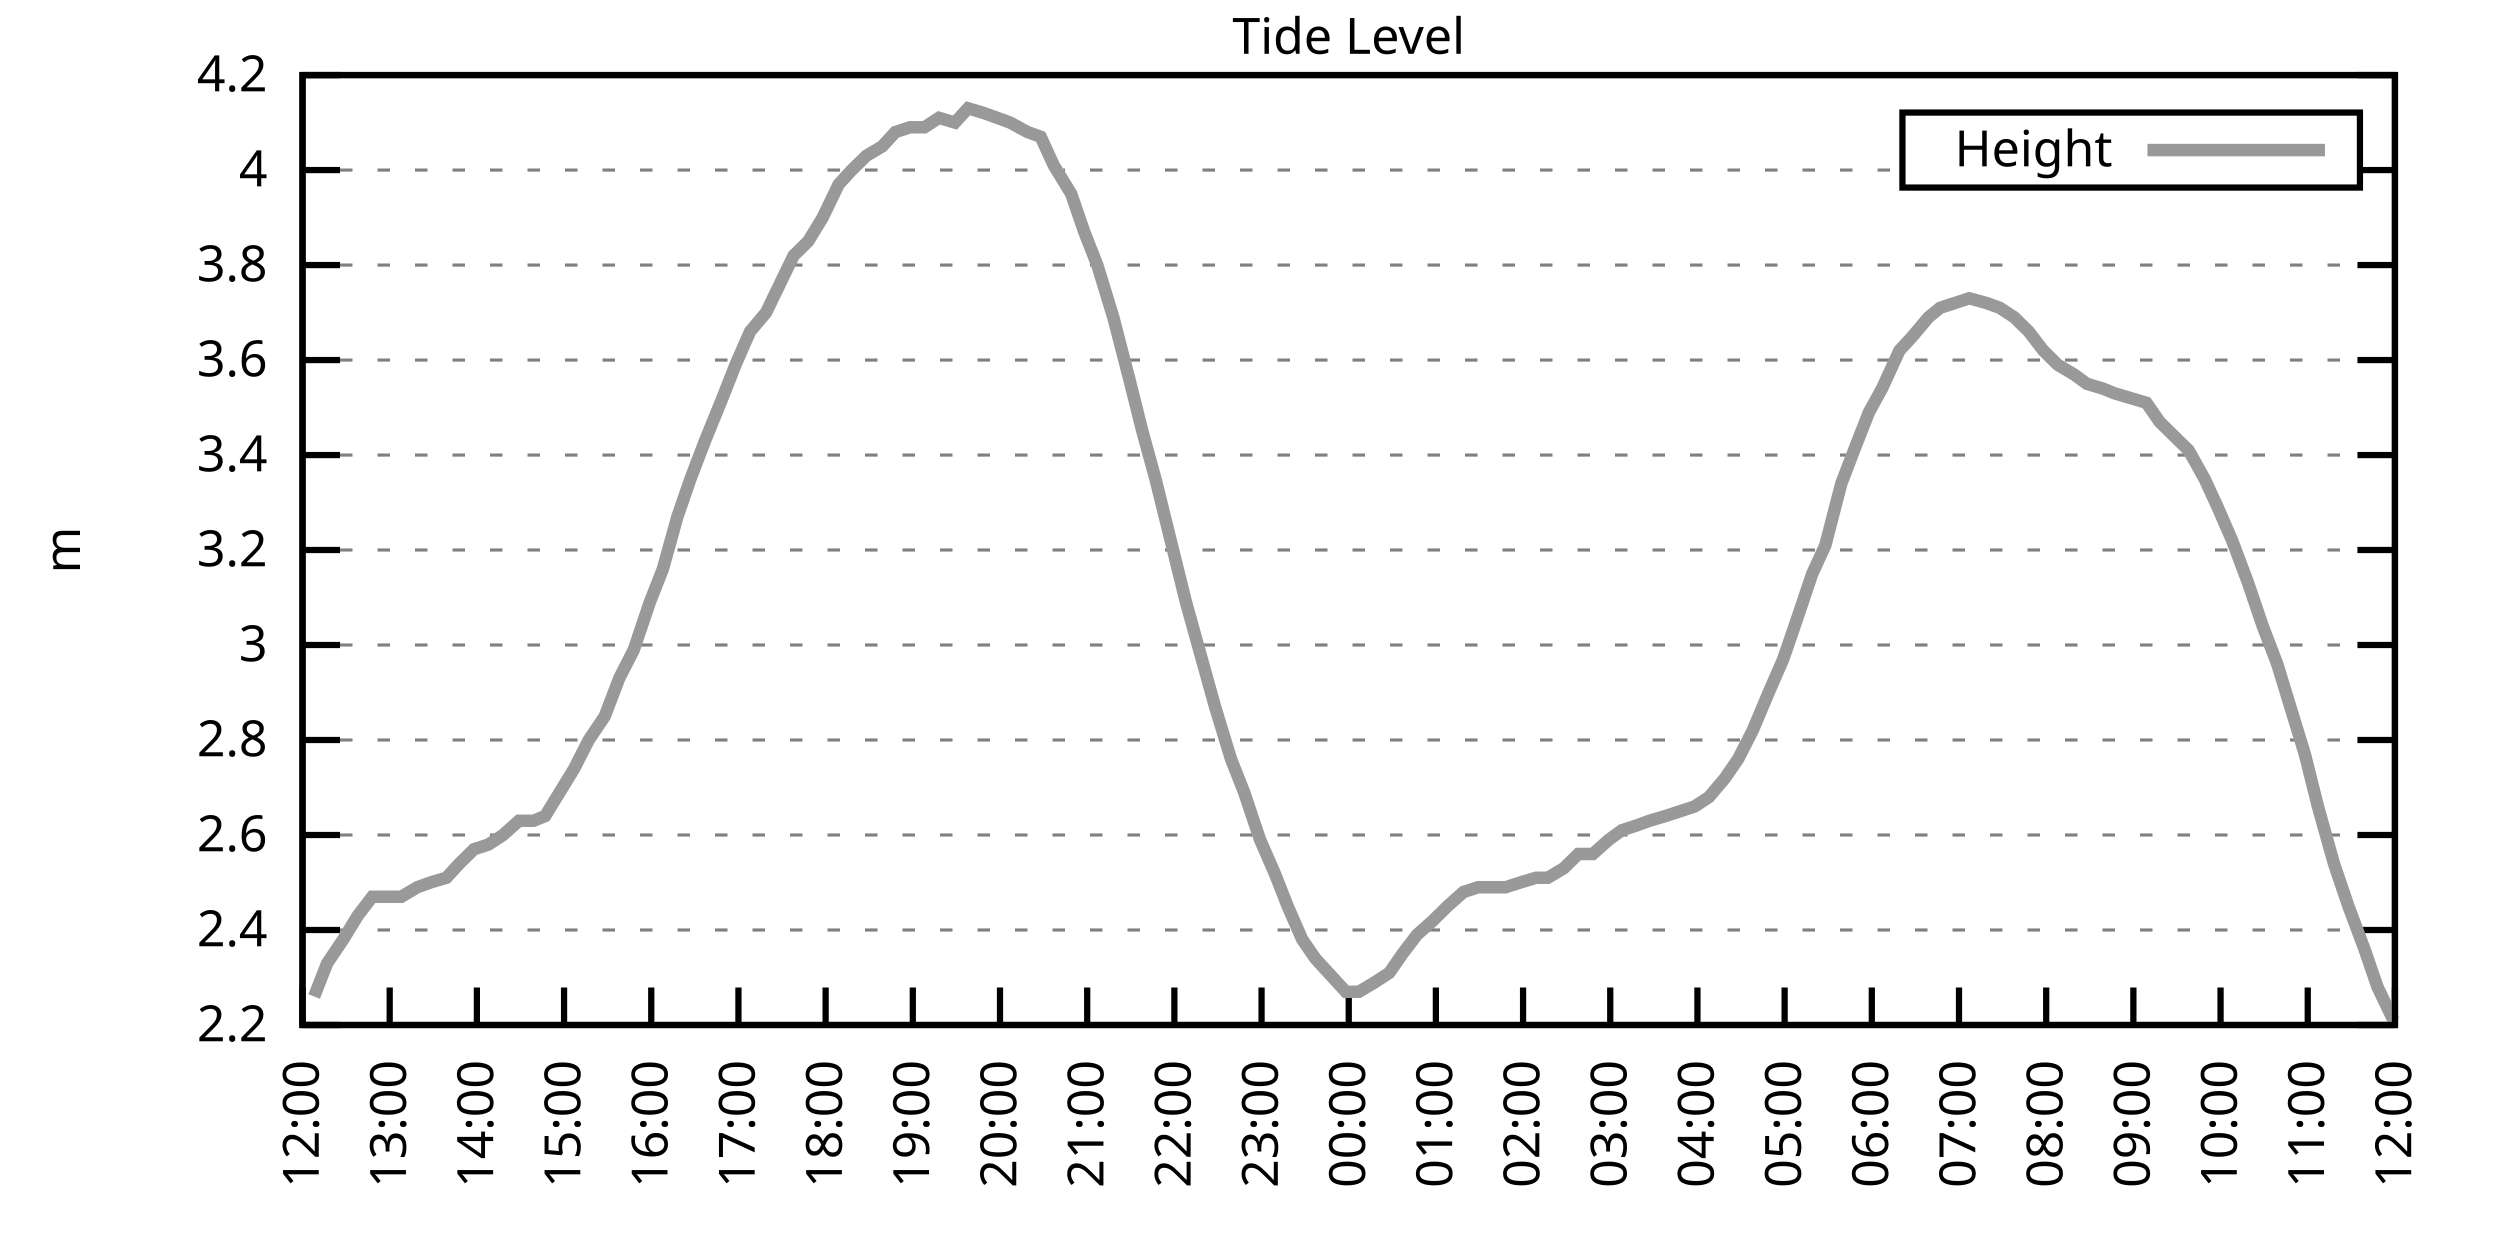
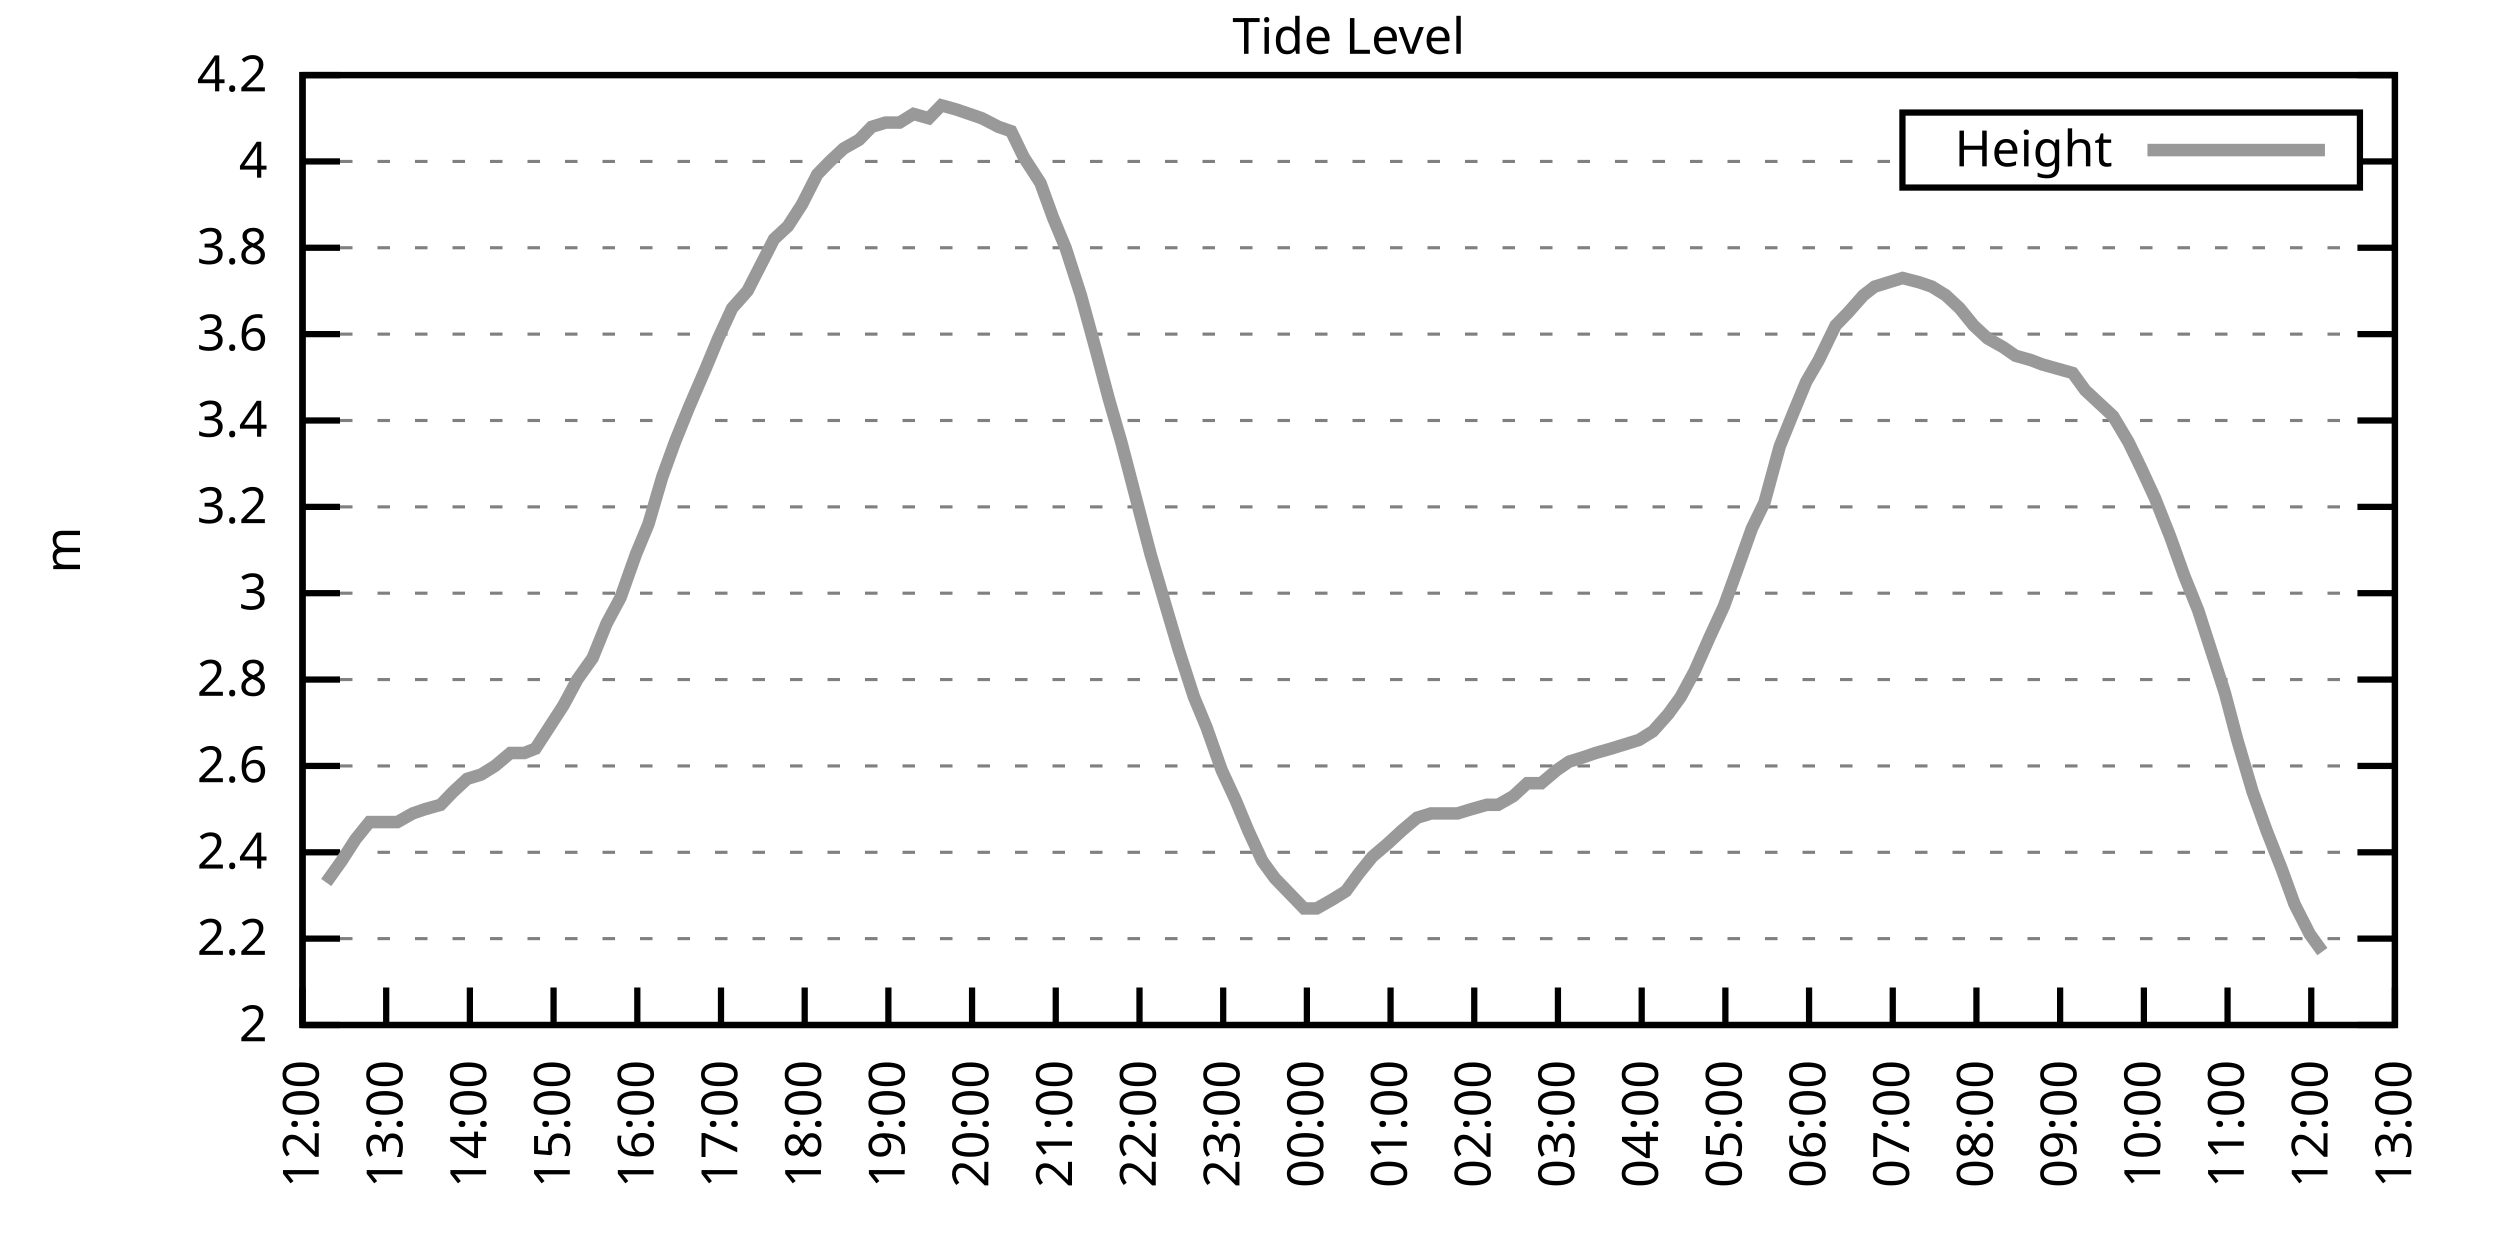
<svg xmlns="http://www.w3.org/2000/svg" xmlns:xlink="http://www.w3.org/1999/xlink" width="400" height="200" viewBox="0 0 400 200">
  <g id="gnuplot_canvas">
    <rect x="0" y="0" width="400" height="200" fill="none" />
    <defs>
      <circle id="gpDot" r="0.5" stroke-width="0.5" stroke="currentColor" />
      <path id="gpPt0" stroke-width="0.333" stroke="currentColor" d="M-1,0 h2 M0,-1 v2" />
      <path id="gpPt1" stroke-width="0.333" stroke="currentColor" d="M-1,-1 L1,1 M1,-1 L-1,1" />
      <path id="gpPt2" stroke-width="0.333" stroke="currentColor" d="M-1,0 L1,0 M0,-1 L0,1 M-1,-1 L1,1 M-1,1 L1,-1" />
      <rect id="gpPt3" stroke-width="0.333" stroke="currentColor" x="-1" y="-1" width="2" height="2" />
      <rect id="gpPt4" stroke-width="0.333" stroke="currentColor" fill="currentColor" x="-1" y="-1" width="2" height="2" />
      <circle id="gpPt5" stroke-width="0.333" stroke="currentColor" cx="0" cy="0" r="1" />
      <use xlink:href="#gpPt5" id="gpPt6" fill="currentColor" stroke="none" />
      <path id="gpPt7" stroke-width="0.333" stroke="currentColor" d="M0,-1.33 L-1.33,0.67 L1.33,0.67 z" />
      <use xlink:href="#gpPt7" id="gpPt8" fill="currentColor" stroke="none" />
      <use xlink:href="#gpPt7" id="gpPt9" stroke="currentColor" transform="rotate(180)" />
      <use xlink:href="#gpPt9" id="gpPt10" fill="currentColor" stroke="none" />
      <use xlink:href="#gpPt3" id="gpPt11" stroke="currentColor" transform="rotate(45)" />
      <use xlink:href="#gpPt11" id="gpPt12" fill="currentColor" stroke="none" />
      <path id="gpPt13" stroke-width="0.333" stroke="currentColor" d="M0,1.330 L1.265,0.411 L0.782,-1.067 L-0.782,-1.076 L-1.265,0.411 z" />
      <use xlink:href="#gpPt13" id="gpPt14" fill="currentColor" stroke="none" />
      <filter id="textbox" filterUnits="objectBoundingBox" x="0" y="0" height="1" width="1">
        <feFlood flood-color="white" flood-opacity="1" result="bgnd" />
        <feComposite in="SourceGraphic" in2="bgnd" operator="atop" />
      </filter>
      <filter id="greybox" filterUnits="objectBoundingBox" x="0" y="0" height="1" width="1">
        <feFlood flood-color="lightgrey" flood-opacity="1" result="grey" />
        <feComposite in="SourceGraphic" in2="grey" operator="atop" />
      </filter>
    </defs>
    <g fill="none" color="white" stroke="currentColor" stroke-width="1.00" stroke-linecap="butt" stroke-linejoin="miter">
</g>
    <g fill="none" color="black" stroke="currentColor" stroke-width="1.00" stroke-linecap="butt" stroke-linejoin="miter">
      <g stroke="none" shape-rendering="crispEdges">
        <polygon fill="rgb(255, 255, 255)" points="48.40,164.00 383.18,164.00 383.18,12.02 48.40,12.02 " />
      </g>
    </g>
    <g fill="none" color="black" stroke="currentColor" stroke-width="1.00" stroke-linecap="butt" stroke-linejoin="miter">
</g>
    <g fill="none" color="black" stroke="black" stroke-width="0.50" stroke-linecap="butt" stroke-linejoin="miter">
</g>
    <g fill="none" color="gray" stroke="currentColor" stroke-width="0.50" stroke-linecap="butt" stroke-linejoin="miter">
      <path stroke="gray" stroke-dasharray="2,4" class="gridline" d="M48.40,164.00 L383.19,164.00  " />
    </g>
    <g fill="none" color="gray" stroke="gray" stroke-width="1.00" stroke-linecap="butt" stroke-linejoin="miter">
</g>
    <g fill="none" color="black" stroke="currentColor" stroke-width="1.00" stroke-linecap="butt" stroke-linejoin="miter">
      <path stroke="black" d="M48.40,164.00 L54.40,164.00 M383.19,164.00 L377.19,164.00  " />
      <g transform="translate(42.80,166.60)" stroke="none" fill="black" font-family="Sans" font-size="8.00" text-anchor="end">
        <text>
+           <tspan font-family="Sans"> 2</tspan>
+         </text>
+       </g>
+     </g>
+     <g fill="none" color="black" stroke="currentColor" stroke-width="1.00" stroke-linecap="butt" stroke-linejoin="miter">
+ </g>
+     <g fill="none" color="black" stroke="black" stroke-width="0.50" stroke-linecap="butt" stroke-linejoin="miter">
+ </g>
+     <g fill="none" color="gray" stroke="currentColor" stroke-width="0.50" stroke-linecap="butt" stroke-linejoin="miter">
+       <path stroke="gray" stroke-dasharray="2,4" class="gridline" d="M48.40,150.18 L383.19,150.18  " />
+     </g>
+     <g fill="none" color="gray" stroke="gray" stroke-width="1.00" stroke-linecap="butt" stroke-linejoin="miter">
+ </g>
+     <g fill="none" color="black" stroke="currentColor" stroke-width="1.00" stroke-linecap="butt" stroke-linejoin="miter">
+       <path stroke="black" d="M48.40,150.18 L54.40,150.18 M383.19,150.18 L377.19,150.18  " />
+       <g transform="translate(42.80,152.78)" stroke="none" fill="black" font-family="Sans" font-size="8.00" text-anchor="end">
+         <text>
          <tspan font-family="Sans"> 2.2</tspan>
        </text>
      </g>
    </g>
    <g fill="none" color="black" stroke="currentColor" stroke-width="1.00" stroke-linecap="butt" stroke-linejoin="miter">
</g>
    <g fill="none" color="black" stroke="black" stroke-width="0.50" stroke-linecap="butt" stroke-linejoin="miter">
</g>
    <g fill="none" color="gray" stroke="currentColor" stroke-width="0.50" stroke-linecap="butt" stroke-linejoin="miter">
-       <path stroke="gray" stroke-dasharray="2,4" class="gridline" d="M48.40,148.80 L383.19,148.80  " />
-     </g>
-     <g fill="none" color="gray" stroke="gray" stroke-width="1.00" stroke-linecap="butt" stroke-linejoin="miter">
- </g>
-     <g fill="none" color="black" stroke="currentColor" stroke-width="1.00" stroke-linecap="butt" stroke-linejoin="miter">
-       <path stroke="black" d="M48.40,148.80 L54.40,148.80 M383.19,148.80 L377.19,148.80  " />
-       <g transform="translate(42.80,151.40)" stroke="none" fill="black" font-family="Sans" font-size="8.00" text-anchor="end">
+       <path stroke="gray" stroke-dasharray="2,4" class="gridline" d="M48.40,136.37 L383.19,136.37  " />
+     </g>
+     <g fill="none" color="gray" stroke="gray" stroke-width="1.00" stroke-linecap="butt" stroke-linejoin="miter">
+ </g>
+     <g fill="none" color="black" stroke="currentColor" stroke-width="1.00" stroke-linecap="butt" stroke-linejoin="miter">
+       <path stroke="black" d="M48.40,136.37 L54.40,136.37 M383.19,136.37 L377.19,136.37  " />
+       <g transform="translate(42.80,138.97)" stroke="none" fill="black" font-family="Sans" font-size="8.00" text-anchor="end">
        <text>
          <tspan font-family="Sans"> 2.4</tspan>
        </text>
      </g>
    </g>
    <g fill="none" color="black" stroke="currentColor" stroke-width="1.00" stroke-linecap="butt" stroke-linejoin="miter">
</g>
    <g fill="none" color="black" stroke="black" stroke-width="0.50" stroke-linecap="butt" stroke-linejoin="miter">
</g>
    <g fill="none" color="gray" stroke="currentColor" stroke-width="0.50" stroke-linecap="butt" stroke-linejoin="miter">
-       <path stroke="gray" stroke-dasharray="2,4" class="gridline" d="M48.40,133.60 L383.19,133.60  " />
-     </g>
-     <g fill="none" color="gray" stroke="gray" stroke-width="1.00" stroke-linecap="butt" stroke-linejoin="miter">
- </g>
-     <g fill="none" color="black" stroke="currentColor" stroke-width="1.00" stroke-linecap="butt" stroke-linejoin="miter">
-       <path stroke="black" d="M48.40,133.60 L54.40,133.60 M383.19,133.60 L377.19,133.60  " />
-       <g transform="translate(42.80,136.20)" stroke="none" fill="black" font-family="Sans" font-size="8.00" text-anchor="end">
+       <path stroke="gray" stroke-dasharray="2,4" class="gridline" d="M48.40,122.55 L383.19,122.55  " />
+     </g>
+     <g fill="none" color="gray" stroke="gray" stroke-width="1.00" stroke-linecap="butt" stroke-linejoin="miter">
+ </g>
+     <g fill="none" color="black" stroke="currentColor" stroke-width="1.00" stroke-linecap="butt" stroke-linejoin="miter">
+       <path stroke="black" d="M48.40,122.55 L54.40,122.55 M383.19,122.55 L377.19,122.55  " />
+       <g transform="translate(42.80,125.15)" stroke="none" fill="black" font-family="Sans" font-size="8.00" text-anchor="end">
        <text>
          <tspan font-family="Sans"> 2.6</tspan>
        </text>
      </g>
    </g>
    <g fill="none" color="black" stroke="currentColor" stroke-width="1.00" stroke-linecap="butt" stroke-linejoin="miter">
</g>
    <g fill="none" color="black" stroke="black" stroke-width="0.50" stroke-linecap="butt" stroke-linejoin="miter">
</g>
    <g fill="none" color="gray" stroke="currentColor" stroke-width="0.50" stroke-linecap="butt" stroke-linejoin="miter">
-       <path stroke="gray" stroke-dasharray="2,4" class="gridline" d="M48.40,118.40 L383.19,118.40  " />
-     </g>
-     <g fill="none" color="gray" stroke="gray" stroke-width="1.00" stroke-linecap="butt" stroke-linejoin="miter">
- </g>
-     <g fill="none" color="black" stroke="currentColor" stroke-width="1.00" stroke-linecap="butt" stroke-linejoin="miter">
-       <path stroke="black" d="M48.40,118.40 L54.40,118.40 M383.19,118.40 L377.19,118.40  " />
-       <g transform="translate(42.80,121.00)" stroke="none" fill="black" font-family="Sans" font-size="8.00" text-anchor="end">
+       <path stroke="gray" stroke-dasharray="2,4" class="gridline" d="M48.40,108.73 L383.19,108.73  " />
+     </g>
+     <g fill="none" color="gray" stroke="gray" stroke-width="1.00" stroke-linecap="butt" stroke-linejoin="miter">
+ </g>
+     <g fill="none" color="black" stroke="currentColor" stroke-width="1.00" stroke-linecap="butt" stroke-linejoin="miter">
+       <path stroke="black" d="M48.40,108.73 L54.40,108.73 M383.19,108.73 L377.19,108.73  " />
+       <g transform="translate(42.80,111.33)" stroke="none" fill="black" font-family="Sans" font-size="8.00" text-anchor="end">
        <text>
          <tspan font-family="Sans"> 2.8</tspan>
        </text>
      </g>
    </g>
    <g fill="none" color="black" stroke="currentColor" stroke-width="1.00" stroke-linecap="butt" stroke-linejoin="miter">
</g>
    <g fill="none" color="black" stroke="black" stroke-width="0.50" stroke-linecap="butt" stroke-linejoin="miter">
</g>
    <g fill="none" color="gray" stroke="currentColor" stroke-width="0.50" stroke-linecap="butt" stroke-linejoin="miter">
-       <path stroke="gray" stroke-dasharray="2,4" class="gridline" d="M48.40,103.20 L383.19,103.20  " />
-     </g>
-     <g fill="none" color="gray" stroke="gray" stroke-width="1.00" stroke-linecap="butt" stroke-linejoin="miter">
- </g>
-     <g fill="none" color="black" stroke="currentColor" stroke-width="1.00" stroke-linecap="butt" stroke-linejoin="miter">
-       <path stroke="black" d="M48.40,103.20 L54.40,103.20 M383.19,103.20 L377.19,103.20  " />
-       <g transform="translate(42.80,105.80)" stroke="none" fill="black" font-family="Sans" font-size="8.00" text-anchor="end">
+       <path stroke="gray" stroke-dasharray="2,4" class="gridline" d="M48.40,94.91 L383.19,94.91  " />
+     </g>
+     <g fill="none" color="gray" stroke="gray" stroke-width="1.00" stroke-linecap="butt" stroke-linejoin="miter">
+ </g>
+     <g fill="none" color="black" stroke="currentColor" stroke-width="1.00" stroke-linecap="butt" stroke-linejoin="miter">
+       <path stroke="black" d="M48.40,94.91 L54.40,94.91 M383.19,94.91 L377.19,94.91  " />
+       <g transform="translate(42.80,97.51)" stroke="none" fill="black" font-family="Sans" font-size="8.00" text-anchor="end">
        <text>
          <tspan font-family="Sans"> 3</tspan>
        </text>
      </g>
    </g>
    <g fill="none" color="black" stroke="currentColor" stroke-width="1.00" stroke-linecap="butt" stroke-linejoin="miter">
</g>
    <g fill="none" color="black" stroke="black" stroke-width="0.50" stroke-linecap="butt" stroke-linejoin="miter">
</g>
    <g fill="none" color="gray" stroke="currentColor" stroke-width="0.50" stroke-linecap="butt" stroke-linejoin="miter">
-       <path stroke="gray" stroke-dasharray="2,4" class="gridline" d="M48.40,88.00 L383.19,88.00  " />
-     </g>
-     <g fill="none" color="gray" stroke="gray" stroke-width="1.00" stroke-linecap="butt" stroke-linejoin="miter">
- </g>
-     <g fill="none" color="black" stroke="currentColor" stroke-width="1.00" stroke-linecap="butt" stroke-linejoin="miter">
-       <path stroke="black" d="M48.40,88.00 L54.40,88.00 M383.19,88.00 L377.19,88.00  " />
-       <g transform="translate(42.80,90.60)" stroke="none" fill="black" font-family="Sans" font-size="8.00" text-anchor="end">
+       <path stroke="gray" stroke-dasharray="2,4" class="gridline" d="M48.40,81.10 L383.19,81.10  " />
+     </g>
+     <g fill="none" color="gray" stroke="gray" stroke-width="1.00" stroke-linecap="butt" stroke-linejoin="miter">
+ </g>
+     <g fill="none" color="black" stroke="currentColor" stroke-width="1.00" stroke-linecap="butt" stroke-linejoin="miter">
+       <path stroke="black" d="M48.40,81.10 L54.40,81.10 M383.19,81.10 L377.19,81.10  " />
+       <g transform="translate(42.80,83.70)" stroke="none" fill="black" font-family="Sans" font-size="8.00" text-anchor="end">
        <text>
          <tspan font-family="Sans"> 3.2</tspan>
        </text>
      </g>
    </g>
    <g fill="none" color="black" stroke="currentColor" stroke-width="1.00" stroke-linecap="butt" stroke-linejoin="miter">
</g>
    <g fill="none" color="black" stroke="black" stroke-width="0.50" stroke-linecap="butt" stroke-linejoin="miter">
</g>
    <g fill="none" color="gray" stroke="currentColor" stroke-width="0.50" stroke-linecap="butt" stroke-linejoin="miter">
-       <path stroke="gray" stroke-dasharray="2,4" class="gridline" d="M48.40,72.81 L383.19,72.81  " />
-     </g>
-     <g fill="none" color="gray" stroke="gray" stroke-width="1.00" stroke-linecap="butt" stroke-linejoin="miter">
- </g>
-     <g fill="none" color="black" stroke="currentColor" stroke-width="1.00" stroke-linecap="butt" stroke-linejoin="miter">
-       <path stroke="black" d="M48.40,72.81 L54.40,72.81 M383.19,72.81 L377.19,72.81  " />
-       <g transform="translate(42.80,75.41)" stroke="none" fill="black" font-family="Sans" font-size="8.00" text-anchor="end">
+       <path stroke="gray" stroke-dasharray="2,4" class="gridline" d="M48.40,67.28 L383.19,67.28  " />
+     </g>
+     <g fill="none" color="gray" stroke="gray" stroke-width="1.00" stroke-linecap="butt" stroke-linejoin="miter">
+ </g>
+     <g fill="none" color="black" stroke="currentColor" stroke-width="1.00" stroke-linecap="butt" stroke-linejoin="miter">
+       <path stroke="black" d="M48.40,67.28 L54.40,67.28 M383.19,67.28 L377.19,67.28  " />
+       <g transform="translate(42.80,69.88)" stroke="none" fill="black" font-family="Sans" font-size="8.00" text-anchor="end">
        <text>
          <tspan font-family="Sans"> 3.4</tspan>
        </text>
      </g>
    </g>
    <g fill="none" color="black" stroke="currentColor" stroke-width="1.00" stroke-linecap="butt" stroke-linejoin="miter">
</g>
    <g fill="none" color="black" stroke="black" stroke-width="0.50" stroke-linecap="butt" stroke-linejoin="miter">
</g>
    <g fill="none" color="gray" stroke="currentColor" stroke-width="0.50" stroke-linecap="butt" stroke-linejoin="miter">
-       <path stroke="gray" stroke-dasharray="2,4" class="gridline" d="M48.40,57.61 L383.19,57.61  " />
-     </g>
-     <g fill="none" color="gray" stroke="gray" stroke-width="1.00" stroke-linecap="butt" stroke-linejoin="miter">
- </g>
-     <g fill="none" color="black" stroke="currentColor" stroke-width="1.00" stroke-linecap="butt" stroke-linejoin="miter">
-       <path stroke="black" d="M48.40,57.61 L54.40,57.61 M383.19,57.61 L377.19,57.61  " />
-       <g transform="translate(42.80,60.21)" stroke="none" fill="black" font-family="Sans" font-size="8.00" text-anchor="end">
+       <path stroke="gray" stroke-dasharray="2,4" class="gridline" d="M48.40,53.46 L383.19,53.46  " />
+     </g>
+     <g fill="none" color="gray" stroke="gray" stroke-width="1.00" stroke-linecap="butt" stroke-linejoin="miter">
+ </g>
+     <g fill="none" color="black" stroke="currentColor" stroke-width="1.00" stroke-linecap="butt" stroke-linejoin="miter">
+       <path stroke="black" d="M48.40,53.46 L54.40,53.46 M383.19,53.46 L377.19,53.46  " />
+       <g transform="translate(42.80,56.06)" stroke="none" fill="black" font-family="Sans" font-size="8.00" text-anchor="end">
        <text>
          <tspan font-family="Sans"> 3.6</tspan>
        </text>
      </g>
    </g>
    <g fill="none" color="black" stroke="currentColor" stroke-width="1.00" stroke-linecap="butt" stroke-linejoin="miter">
</g>
    <g fill="none" color="black" stroke="black" stroke-width="0.50" stroke-linecap="butt" stroke-linejoin="miter">
</g>
    <g fill="none" color="gray" stroke="currentColor" stroke-width="0.50" stroke-linecap="butt" stroke-linejoin="miter">
-       <path stroke="gray" stroke-dasharray="2,4" class="gridline" d="M48.40,42.41 L383.19,42.41  " />
-     </g>
-     <g fill="none" color="gray" stroke="gray" stroke-width="1.00" stroke-linecap="butt" stroke-linejoin="miter">
- </g>
-     <g fill="none" color="black" stroke="currentColor" stroke-width="1.00" stroke-linecap="butt" stroke-linejoin="miter">
-       <path stroke="black" d="M48.40,42.41 L54.40,42.41 M383.19,42.41 L377.19,42.41  " />
-       <g transform="translate(42.80,45.01)" stroke="none" fill="black" font-family="Sans" font-size="8.00" text-anchor="end">
+       <path stroke="gray" stroke-dasharray="2,4" class="gridline" d="M48.40,39.64 L383.19,39.64  " />
+     </g>
+     <g fill="none" color="gray" stroke="gray" stroke-width="1.00" stroke-linecap="butt" stroke-linejoin="miter">
+ </g>
+     <g fill="none" color="black" stroke="currentColor" stroke-width="1.00" stroke-linecap="butt" stroke-linejoin="miter">
+       <path stroke="black" d="M48.40,39.64 L54.40,39.64 M383.19,39.64 L377.19,39.64  " />
+       <g transform="translate(42.80,42.24)" stroke="none" fill="black" font-family="Sans" font-size="8.00" text-anchor="end">
        <text>
          <tspan font-family="Sans"> 3.8</tspan>
        </text>
      </g>
    </g>
    <g fill="none" color="black" stroke="currentColor" stroke-width="1.00" stroke-linecap="butt" stroke-linejoin="miter">
</g>
    <g fill="none" color="black" stroke="black" stroke-width="0.50" stroke-linecap="butt" stroke-linejoin="miter">
</g>
    <g fill="none" color="gray" stroke="currentColor" stroke-width="0.50" stroke-linecap="butt" stroke-linejoin="miter">
-       <path stroke="gray" stroke-dasharray="2,4" class="gridline" d="M48.40,27.21 L304.39,27.21 M377.59,27.21 L383.19,27.21  " />
-     </g>
-     <g fill="none" color="gray" stroke="gray" stroke-width="1.00" stroke-linecap="butt" stroke-linejoin="miter">
- </g>
-     <g fill="none" color="black" stroke="currentColor" stroke-width="1.00" stroke-linecap="butt" stroke-linejoin="miter">
-       <path stroke="black" d="M48.40,27.21 L54.40,27.21 M383.19,27.21 L377.19,27.21  " />
-       <g transform="translate(42.80,29.81)" stroke="none" fill="black" font-family="Sans" font-size="8.00" text-anchor="end">
+       <path stroke="gray" stroke-dasharray="2,4" class="gridline" d="M48.40,25.83 L304.39,25.83 M377.59,25.83 L383.19,25.83  " />
+     </g>
+     <g fill="none" color="gray" stroke="gray" stroke-width="1.00" stroke-linecap="butt" stroke-linejoin="miter">
+ </g>
+     <g fill="none" color="black" stroke="currentColor" stroke-width="1.00" stroke-linecap="butt" stroke-linejoin="miter">
+       <path stroke="black" d="M48.40,25.83 L54.40,25.83 M383.19,25.83 L377.19,25.83  " />
+       <g transform="translate(42.80,28.43)" stroke="none" fill="black" font-family="Sans" font-size="8.00" text-anchor="end">
        <text>
          <tspan font-family="Sans"> 4</tspan>
        </text>
      </g>
    </g>
    <g fill="none" color="black" stroke="currentColor" stroke-width="1.00" stroke-linecap="butt" stroke-linejoin="miter">
</g>
    <g fill="none" color="black" stroke="black" stroke-width="0.50" stroke-linecap="butt" stroke-linejoin="miter">
</g>
    <g fill="none" color="gray" stroke="currentColor" stroke-width="0.50" stroke-linecap="butt" stroke-linejoin="miter">
      <path stroke="gray" stroke-dasharray="2,4" class="gridline" d="M48.40,12.01 L383.19,12.01  " />
    </g>
    <g fill="none" color="gray" stroke="gray" stroke-width="1.00" stroke-linecap="butt" stroke-linejoin="miter">
</g>
    <g fill="none" color="black" stroke="currentColor" stroke-width="1.00" stroke-linecap="butt" stroke-linejoin="miter">
      <path stroke="black" d="M48.40,12.01 L54.40,12.01 M383.19,12.01 L377.19,12.01  " />
      <g transform="translate(42.80,14.61)" stroke="none" fill="black" font-family="Sans" font-size="8.00" text-anchor="end">
        <text>
          <tspan font-family="Sans"> 4.2</tspan>
        </text>
      </g>
    </g>
    <g fill="none" color="black" stroke="currentColor" stroke-width="1.00" stroke-linecap="butt" stroke-linejoin="miter">
      <path stroke="black" d="M48.40,164.00 L48.40,158.00  " />
      <g transform="translate(51.00,169.60) rotate(270.00)" stroke="none" fill="black" font-family="Sans" font-size="8.00" text-anchor="end">
        <text>
          <tspan font-family="Sans">12:00</tspan>
        </text>
      </g>
    </g>
    <g fill="none" color="black" stroke="currentColor" stroke-width="1.00" stroke-linecap="butt" stroke-linejoin="miter">
-       <path stroke="black" d="M62.35,164.00 L62.35,158.00  " />
-       <g transform="translate(64.95,169.60) rotate(270.00)" stroke="none" fill="black" font-family="Sans" font-size="8.00" text-anchor="end">
+       <path stroke="black" d="M61.79,164.00 L61.79,158.00  " />
+       <g transform="translate(64.39,169.60) rotate(270.00)" stroke="none" fill="black" font-family="Sans" font-size="8.00" text-anchor="end">
        <text>
          <tspan font-family="Sans">13:00</tspan>
        </text>
      </g>
    </g>
    <g fill="none" color="black" stroke="currentColor" stroke-width="1.00" stroke-linecap="butt" stroke-linejoin="miter">
-       <path stroke="black" d="M76.30,164.00 L76.30,158.00  " />
-       <g transform="translate(78.90,169.60) rotate(270.00)" stroke="none" fill="black" font-family="Sans" font-size="8.00" text-anchor="end">
+       <path stroke="black" d="M75.18,164.00 L75.18,158.00  " />
+       <g transform="translate(77.78,169.60) rotate(270.00)" stroke="none" fill="black" font-family="Sans" font-size="8.00" text-anchor="end">
        <text>
          <tspan font-family="Sans">14:00</tspan>
        </text>
      </g>
    </g>
    <g fill="none" color="black" stroke="currentColor" stroke-width="1.00" stroke-linecap="butt" stroke-linejoin="miter">
-       <path stroke="black" d="M90.25,164.00 L90.25,158.00  " />
-       <g transform="translate(92.85,169.60) rotate(270.00)" stroke="none" fill="black" font-family="Sans" font-size="8.00" text-anchor="end">
+       <path stroke="black" d="M88.57,164.00 L88.57,158.00  " />
+       <g transform="translate(91.17,169.60) rotate(270.00)" stroke="none" fill="black" font-family="Sans" font-size="8.00" text-anchor="end">
        <text>
          <tspan font-family="Sans">15:00</tspan>
        </text>
      </g>
    </g>
    <g fill="none" color="black" stroke="currentColor" stroke-width="1.00" stroke-linecap="butt" stroke-linejoin="miter">
-       <path stroke="black" d="M104.20,164.00 L104.20,158.00  " />
-       <g transform="translate(106.80,169.60) rotate(270.00)" stroke="none" fill="black" font-family="Sans" font-size="8.00" text-anchor="end">
+       <path stroke="black" d="M101.97,164.00 L101.97,158.00  " />
+       <g transform="translate(104.57,169.60) rotate(270.00)" stroke="none" fill="black" font-family="Sans" font-size="8.00" text-anchor="end">
        <text>
          <tspan font-family="Sans">16:00</tspan>
        </text>
      </g>
    </g>
    <g fill="none" color="black" stroke="currentColor" stroke-width="1.00" stroke-linecap="butt" stroke-linejoin="miter">
-       <path stroke="black" d="M118.15,164.00 L118.15,158.00  " />
-       <g transform="translate(120.75,169.60) rotate(270.00)" stroke="none" fill="black" font-family="Sans" font-size="8.00" text-anchor="end">
+       <path stroke="black" d="M115.36,164.00 L115.36,158.00  " />
+       <g transform="translate(117.96,169.60) rotate(270.00)" stroke="none" fill="black" font-family="Sans" font-size="8.00" text-anchor="end">
        <text>
          <tspan font-family="Sans">17:00</tspan>
        </text>
      </g>
    </g>
    <g fill="none" color="black" stroke="currentColor" stroke-width="1.00" stroke-linecap="butt" stroke-linejoin="miter">
-       <path stroke="black" d="M132.10,164.00 L132.10,158.00  " />
-       <g transform="translate(134.70,169.60) rotate(270.00)" stroke="none" fill="black" font-family="Sans" font-size="8.00" text-anchor="end">
+       <path stroke="black" d="M128.75,164.00 L128.75,158.00  " />
+       <g transform="translate(131.35,169.60) rotate(270.00)" stroke="none" fill="black" font-family="Sans" font-size="8.00" text-anchor="end">
        <text>
          <tspan font-family="Sans">18:00</tspan>
        </text>
      </g>
    </g>
    <g fill="none" color="black" stroke="currentColor" stroke-width="1.00" stroke-linecap="butt" stroke-linejoin="miter">
-       <path stroke="black" d="M146.05,164.00 L146.05,158.00  " />
-       <g transform="translate(148.65,169.60) rotate(270.00)" stroke="none" fill="black" font-family="Sans" font-size="8.00" text-anchor="end">
+       <path stroke="black" d="M142.14,164.00 L142.14,158.00  " />
+       <g transform="translate(144.74,169.60) rotate(270.00)" stroke="none" fill="black" font-family="Sans" font-size="8.00" text-anchor="end">
        <text>
          <tspan font-family="Sans">19:00</tspan>
        </text>
      </g>
    </g>
    <g fill="none" color="black" stroke="currentColor" stroke-width="1.00" stroke-linecap="butt" stroke-linejoin="miter">
-       <path stroke="black" d="M160.00,164.00 L160.00,158.00  " />
-       <g transform="translate(162.60,169.60) rotate(270.00)" stroke="none" fill="black" font-family="Sans" font-size="8.00" text-anchor="end">
+       <path stroke="black" d="M155.53,164.00 L155.53,158.00  " />
+       <g transform="translate(158.13,169.60) rotate(270.00)" stroke="none" fill="black" font-family="Sans" font-size="8.00" text-anchor="end">
        <text>
          <tspan font-family="Sans">20:00</tspan>
        </text>
      </g>
    </g>
    <g fill="none" color="black" stroke="currentColor" stroke-width="1.00" stroke-linecap="butt" stroke-linejoin="miter">
-       <path stroke="black" d="M173.95,164.00 L173.95,158.00  " />
-       <g transform="translate(176.55,169.60) rotate(270.00)" stroke="none" fill="black" font-family="Sans" font-size="8.00" text-anchor="end">
+       <path stroke="black" d="M168.92,164.00 L168.92,158.00  " />
+       <g transform="translate(171.52,169.60) rotate(270.00)" stroke="none" fill="black" font-family="Sans" font-size="8.00" text-anchor="end">
        <text>
          <tspan font-family="Sans">21:00</tspan>
        </text>
      </g>
    </g>
    <g fill="none" color="black" stroke="currentColor" stroke-width="1.00" stroke-linecap="butt" stroke-linejoin="miter">
-       <path stroke="black" d="M187.90,164.00 L187.90,158.00  " />
-       <g transform="translate(190.50,169.60) rotate(270.00)" stroke="none" fill="black" font-family="Sans" font-size="8.00" text-anchor="end">
+       <path stroke="black" d="M182.32,164.00 L182.32,158.00  " />
+       <g transform="translate(184.92,169.60) rotate(270.00)" stroke="none" fill="black" font-family="Sans" font-size="8.00" text-anchor="end">
        <text>
          <tspan font-family="Sans">22:00</tspan>
        </text>
      </g>
    </g>
    <g fill="none" color="black" stroke="currentColor" stroke-width="1.00" stroke-linecap="butt" stroke-linejoin="miter">
-       <path stroke="black" d="M201.85,164.00 L201.85,158.00  " />
-       <g transform="translate(204.45,169.60) rotate(270.00)" stroke="none" fill="black" font-family="Sans" font-size="8.00" text-anchor="end">
+       <path stroke="black" d="M195.71,164.00 L195.71,158.00  " />
+       <g transform="translate(198.31,169.60) rotate(270.00)" stroke="none" fill="black" font-family="Sans" font-size="8.00" text-anchor="end">
        <text>
          <tspan font-family="Sans">23:00</tspan>
        </text>
      </g>
    </g>
    <g fill="none" color="black" stroke="currentColor" stroke-width="1.00" stroke-linecap="butt" stroke-linejoin="miter">
-       <path stroke="black" d="M215.80,164.00 L215.80,158.00  " />
-       <g transform="translate(218.40,169.60) rotate(270.00)" stroke="none" fill="black" font-family="Sans" font-size="8.00" text-anchor="end">
+       <path stroke="black" d="M209.10,164.00 L209.10,158.00  " />
+       <g transform="translate(211.70,169.60) rotate(270.00)" stroke="none" fill="black" font-family="Sans" font-size="8.00" text-anchor="end">
        <text>
          <tspan font-family="Sans">00:00</tspan>
        </text>
      </g>
    </g>
    <g fill="none" color="black" stroke="currentColor" stroke-width="1.00" stroke-linecap="butt" stroke-linejoin="miter">
-       <path stroke="black" d="M229.74,164.00 L229.74,158.00  " />
-       <g transform="translate(232.34,169.60) rotate(270.00)" stroke="none" fill="black" font-family="Sans" font-size="8.00" text-anchor="end">
+       <path stroke="black" d="M222.49,164.00 L222.49,158.00  " />
+       <g transform="translate(225.09,169.60) rotate(270.00)" stroke="none" fill="black" font-family="Sans" font-size="8.00" text-anchor="end">
        <text>
          <tspan font-family="Sans">01:00</tspan>
        </text>
      </g>
    </g>
    <g fill="none" color="black" stroke="currentColor" stroke-width="1.00" stroke-linecap="butt" stroke-linejoin="miter">
-       <path stroke="black" d="M243.69,164.00 L243.69,158.00  " />
-       <g transform="translate(246.29,169.60) rotate(270.00)" stroke="none" fill="black" font-family="Sans" font-size="8.00" text-anchor="end">
+       <path stroke="black" d="M235.88,164.00 L235.88,158.00  " />
+       <g transform="translate(238.48,169.60) rotate(270.00)" stroke="none" fill="black" font-family="Sans" font-size="8.00" text-anchor="end">
        <text>
          <tspan font-family="Sans">02:00</tspan>
        </text>
      </g>
    </g>
    <g fill="none" color="black" stroke="currentColor" stroke-width="1.00" stroke-linecap="butt" stroke-linejoin="miter">
-       <path stroke="black" d="M257.64,164.00 L257.64,158.00  " />
-       <g transform="translate(260.24,169.60) rotate(270.00)" stroke="none" fill="black" font-family="Sans" font-size="8.00" text-anchor="end">
+       <path stroke="black" d="M249.27,164.00 L249.27,158.00  " />
+       <g transform="translate(251.87,169.60) rotate(270.00)" stroke="none" fill="black" font-family="Sans" font-size="8.00" text-anchor="end">
        <text>
          <tspan font-family="Sans">03:00</tspan>
        </text>
      </g>
    </g>
    <g fill="none" color="black" stroke="currentColor" stroke-width="1.00" stroke-linecap="butt" stroke-linejoin="miter">
-       <path stroke="black" d="M271.59,164.00 L271.59,158.00  " />
-       <g transform="translate(274.19,169.60) rotate(270.00)" stroke="none" fill="black" font-family="Sans" font-size="8.00" text-anchor="end">
+       <path stroke="black" d="M262.67,164.00 L262.67,158.00  " />
+       <g transform="translate(265.27,169.60) rotate(270.00)" stroke="none" fill="black" font-family="Sans" font-size="8.00" text-anchor="end">
        <text>
          <tspan font-family="Sans">04:00</tspan>
        </text>
      </g>
    </g>
    <g fill="none" color="black" stroke="currentColor" stroke-width="1.00" stroke-linecap="butt" stroke-linejoin="miter">
-       <path stroke="black" d="M285.54,164.00 L285.54,158.00  " />
-       <g transform="translate(288.14,169.60) rotate(270.00)" stroke="none" fill="black" font-family="Sans" font-size="8.00" text-anchor="end">
+       <path stroke="black" d="M276.06,164.00 L276.06,158.00  " />
+       <g transform="translate(278.66,169.60) rotate(270.00)" stroke="none" fill="black" font-family="Sans" font-size="8.00" text-anchor="end">
        <text>
          <tspan font-family="Sans">05:00</tspan>
        </text>
      </g>
    </g>
    <g fill="none" color="black" stroke="currentColor" stroke-width="1.00" stroke-linecap="butt" stroke-linejoin="miter">
-       <path stroke="black" d="M299.49,164.00 L299.49,158.00  " />
-       <g transform="translate(302.09,169.60) rotate(270.00)" stroke="none" fill="black" font-family="Sans" font-size="8.00" text-anchor="end">
+       <path stroke="black" d="M289.45,164.00 L289.45,158.00  " />
+       <g transform="translate(292.05,169.60) rotate(270.00)" stroke="none" fill="black" font-family="Sans" font-size="8.00" text-anchor="end">
        <text>
          <tspan font-family="Sans">06:00</tspan>
        </text>
      </g>
    </g>
    <g fill="none" color="black" stroke="currentColor" stroke-width="1.00" stroke-linecap="butt" stroke-linejoin="miter">
-       <path stroke="black" d="M313.44,164.00 L313.44,158.00  " />
-       <g transform="translate(316.04,169.60) rotate(270.00)" stroke="none" fill="black" font-family="Sans" font-size="8.00" text-anchor="end">
+       <path stroke="black" d="M302.84,164.00 L302.84,158.00  " />
+       <g transform="translate(305.44,169.60) rotate(270.00)" stroke="none" fill="black" font-family="Sans" font-size="8.00" text-anchor="end">
        <text>
          <tspan font-family="Sans">07:00</tspan>
        </text>
      </g>
    </g>
    <g fill="none" color="black" stroke="currentColor" stroke-width="1.00" stroke-linecap="butt" stroke-linejoin="miter">
-       <path stroke="black" d="M327.39,164.00 L327.39,158.00  " />
-       <g transform="translate(329.99,169.60) rotate(270.00)" stroke="none" fill="black" font-family="Sans" font-size="8.00" text-anchor="end">
+       <path stroke="black" d="M316.23,164.00 L316.23,158.00  " />
+       <g transform="translate(318.83,169.60) rotate(270.00)" stroke="none" fill="black" font-family="Sans" font-size="8.00" text-anchor="end">
        <text>
          <tspan font-family="Sans">08:00</tspan>
        </text>
      </g>
    </g>
    <g fill="none" color="black" stroke="currentColor" stroke-width="1.00" stroke-linecap="butt" stroke-linejoin="miter">
-       <path stroke="black" d="M341.34,164.00 L341.34,158.00  " />
-       <g transform="translate(343.94,169.60) rotate(270.00)" stroke="none" fill="black" font-family="Sans" font-size="8.00" text-anchor="end">
+       <path stroke="black" d="M329.62,164.00 L329.62,158.00  " />
+       <g transform="translate(332.22,169.60) rotate(270.00)" stroke="none" fill="black" font-family="Sans" font-size="8.00" text-anchor="end">
        <text>
          <tspan font-family="Sans">09:00</tspan>
        </text>
      </g>
    </g>
    <g fill="none" color="black" stroke="currentColor" stroke-width="1.00" stroke-linecap="butt" stroke-linejoin="miter">
-       <path stroke="black" d="M355.29,164.00 L355.29,158.00  " />
-       <g transform="translate(357.89,169.60) rotate(270.00)" stroke="none" fill="black" font-family="Sans" font-size="8.00" text-anchor="end">
+       <path stroke="black" d="M343.02,164.00 L343.02,158.00  " />
+       <g transform="translate(345.62,169.60) rotate(270.00)" stroke="none" fill="black" font-family="Sans" font-size="8.00" text-anchor="end">
        <text>
          <tspan font-family="Sans">10:00</tspan>
        </text>
      </g>
    </g>
    <g fill="none" color="black" stroke="currentColor" stroke-width="1.00" stroke-linecap="butt" stroke-linejoin="miter">
-       <path stroke="black" d="M369.24,164.00 L369.24,158.00  " />
-       <g transform="translate(371.84,169.60) rotate(270.00)" stroke="none" fill="black" font-family="Sans" font-size="8.00" text-anchor="end">
+       <path stroke="black" d="M356.41,164.00 L356.41,158.00  " />
+       <g transform="translate(359.01,169.60) rotate(270.00)" stroke="none" fill="black" font-family="Sans" font-size="8.00" text-anchor="end">
        <text>
          <tspan font-family="Sans">11:00</tspan>
+         </text>
+       </g>
+     </g>
+     <g fill="none" color="black" stroke="currentColor" stroke-width="1.00" stroke-linecap="butt" stroke-linejoin="miter">
+       <path stroke="black" d="M369.80,164.00 L369.80,158.00  " />
+       <g transform="translate(372.40,169.60) rotate(270.00)" stroke="none" fill="black" font-family="Sans" font-size="8.00" text-anchor="end">
+         <text>
+           <tspan font-family="Sans">12:00</tspan>
        </text>
      </g>
    </g>
    <g fill="none" color="black" stroke="currentColor" stroke-width="1.00" stroke-linecap="butt" stroke-linejoin="miter">
      <path stroke="black" d="M383.19,164.00 L383.19,158.00  " />
      <g transform="translate(385.79,169.60) rotate(270.00)" stroke="none" fill="black" font-family="Sans" font-size="8.00" text-anchor="end">
        <text>
-           <tspan font-family="Sans">12:00</tspan>
+           <tspan font-family="Sans">13:00</tspan>
        </text>
      </g>
    </g>
    <g fill="none" color="black" stroke="currentColor" stroke-width="1.00" stroke-linecap="butt" stroke-linejoin="miter">
</g>
    <g fill="none" color="black" stroke="currentColor" stroke-width="1.00" stroke-linecap="butt" stroke-linejoin="miter">
      <path stroke="black" d="M48.40,12.01 L48.40,164.00 L383.19,164.00 L383.19,12.01 L48.40,12.01 Z  " />
    </g>
    <g fill="none" color="black" stroke="currentColor" stroke-width="1.00" stroke-linecap="butt" stroke-linejoin="miter">
</g>
    <g fill="none" color="black" stroke="currentColor" stroke-width="1.00" stroke-linecap="butt" stroke-linejoin="miter">
      <path stroke="black" d="M304.39,30.01 L304.39,18.01 L377.59,18.01 L377.59,30.01 L304.39,30.01 Z  " />
    </g>
    <g id="Tide_level_plot_1">
      <g fill="none" color="white" stroke="black" stroke-width="2.00" stroke-linecap="butt" stroke-linejoin="miter">
</g>
      <g fill="none" color="black" stroke="currentColor" stroke-width="2.00" stroke-linecap="butt" stroke-linejoin="miter">
        <g transform="translate(337.99,26.61)" stroke="none" fill="black" font-family="Sans" font-size="8.00" text-anchor="end">
          <text>
            <tspan font-family="Sans">Height</tspan>
          </text>
        </g>
      </g>
      <g fill="none" color="black" stroke="currentColor" stroke-width="2.00" stroke-linecap="butt" stroke-linejoin="miter">
-         <path stroke="rgb(153, 153, 153)" d="M343.59,24.01 L371.99,24.01 M50.26,159.44 L52.35,154.12 L54.91,150.32 L57.23,146.52 L59.56,143.48 L61.65,143.48   L64.21,143.48 L66.77,141.96 L68.86,141.20 L71.42,140.44 L73.51,138.16 L75.83,135.88 L78.16,135.12 L80.48,133.60   L83.04,131.32 L85.37,131.32 L87.23,130.56 L90.02,126.00 L91.88,122.96 L94.20,118.40 L96.76,114.60 L99.08,108.52   L101.41,103.96 L103.97,96.36 L106.06,91.04 L108.38,82.69 L110.48,76.61 L112.80,70.53 L115.59,63.69 L117.68,58.37   L120.01,53.05 L122.57,50.01 L126.98,40.89 L129.31,38.61 L131.63,34.81 L134.19,29.49 L136.28,27.21 L138.61,24.93   L141.16,23.41 L143.26,21.13 L145.58,20.37 L147.91,20.37 L150.23,18.85 L152.79,19.61 L154.88,17.33 L157.44,18.09   L159.53,18.85 L161.62,19.61 L164.41,21.13 L166.51,21.89 L168.60,26.45 L171.39,31.01 L173.48,37.09 L175.57,42.41   L178.13,50.77 L180.69,60.65 L182.78,69.01 L184.87,76.61 L189.76,96.36 L192.08,104.72 L194.41,113.08 L196.96,121.44   L199.06,126.76 L201.61,134.36 L203.94,139.68 L206.03,145.00 L208.36,150.32 L210.45,153.36 L213.24,156.40 L215.33,158.68   L217.42,158.68 L219.98,157.16 L222.30,155.64 L224.40,152.60 L226.72,149.56 L229.28,147.28 L231.60,145.00 L234.16,142.72   L236.49,141.96 L238.81,141.96 L240.90,141.96 L243.23,141.20 L245.79,140.44 L247.65,140.44 L250.20,138.92 L252.53,136.64   L254.85,136.64 L257.41,134.36 L259.50,132.84 L261.83,132.08 L263.92,131.32 L266.48,130.56 L268.80,129.80 L271.13,129.04   L273.45,127.52 L276.01,124.48 L278.10,121.44 L280.43,116.88 L282.99,110.80 L285.31,105.48 L287.40,99.40 L289.96,91.80   L292.05,87.25 L294.61,77.37 L296.94,71.29 L299.03,65.97 L301.12,62.17 L303.91,56.09 L306.00,53.81 L308.56,50.77   L310.42,49.25 L315.07,47.73 L317.86,48.49 L319.95,49.25 L322.28,50.77 L324.60,53.05 L326.93,56.09 L329.25,58.37   L331.81,59.89 L333.90,61.41 L336.46,62.17 L338.32,62.93 L340.88,63.69 L343.43,64.45 L345.53,67.49 L347.85,69.77   L350.18,72.05 L352.73,76.61 L354.83,81.17 L357.15,86.49 L359.71,93.32 L362.03,100.16 L364.36,106.24 L366.68,113.84   L368.78,120.68 L370.87,129.04 L373.43,138.16 L375.75,145.00 L378.31,151.84 L380.40,157.92 L382.96,163.24  " />
+         <path stroke="rgb(153, 153, 153)" d="M343.59,24.01 L371.99,24.01 M52.19,141.20 L54.65,137.75 L56.88,134.29 L59.11,131.53 L61.12,131.53 L63.58,131.53   L66.03,130.15 L68.04,129.46 L70.50,128.77 L72.50,126.69 L74.74,124.62 L76.97,123.93 L79.20,122.55 L81.66,120.48   L83.89,120.48 L85.67,119.78 L88.35,115.64 L90.14,112.88 L92.37,108.73 L94.82,105.28 L97.06,99.75 L99.29,95.60   L101.74,88.70 L103.75,83.86 L105.98,76.26 L107.99,70.73 L110.22,65.21 L112.90,58.99 L114.91,54.15 L117.14,49.32   L119.60,46.55 L123.84,38.26 L126.07,36.19 L128.30,32.74 L130.76,27.90 L132.77,25.83 L135.00,23.75 L137.45,22.37   L139.46,20.30 L141.69,19.61 L143.93,19.61 L146.16,18.23 L148.61,18.92 L150.62,16.85 L153.08,17.54 L155.09,18.23   L157.10,18.92 L159.77,20.30 L161.78,20.99 L163.79,25.14 L166.47,29.28 L168.48,34.81 L170.49,39.64 L172.94,47.24   L175.40,56.23 L177.41,63.82 L179.41,70.73 L184.10,88.70 L186.33,96.30 L188.57,103.89 L191.02,111.49 L193.03,116.33   L195.48,123.24 L197.72,128.08 L199.73,132.91 L201.96,137.75 L203.97,140.51 L206.64,143.27 L208.65,145.35 L210.66,145.35   L213.12,143.96 L215.35,142.58 L217.36,139.82 L219.59,137.06 L222.04,134.98 L224.28,132.91 L226.73,130.84 L228.96,130.15   L231.20,130.15 L233.20,130.15 L235.44,129.46 L237.89,128.77 L239.68,128.77 L242.13,127.38 L244.36,125.31 L246.60,125.31   L249.05,123.24 L251.06,121.86 L253.29,121.17 L255.30,120.48 L257.76,119.78 L259.99,119.09 L262.22,118.40 L264.45,117.02   L266.91,114.26 L268.92,111.49 L271.15,107.35 L273.60,101.82 L275.83,96.99 L277.84,91.46 L280.30,84.55 L282.31,80.41   L284.76,71.42 L286.99,65.90 L289.00,61.06 L291.01,57.61 L293.69,52.08 L295.70,50.01 L298.15,47.24 L299.94,45.86   L304.40,44.48 L307.08,45.17 L309.09,45.86 L311.32,47.24 L313.55,49.32 L315.79,52.08 L318.02,54.15 L320.47,55.53   L322.48,56.92 L324.94,57.61 L326.72,58.30 L329.18,58.99 L331.63,59.68 L333.64,62.44 L335.87,64.52 L338.10,66.59   L340.56,70.73 L342.57,74.88 L344.80,79.71 L347.26,85.93 L349.49,92.15 L351.72,97.68 L353.95,104.59 L355.96,110.80   L357.97,118.40 L360.42,126.69 L362.66,132.91 L365.11,139.13 L367.12,144.66 L369.58,149.49 L371.58,152.26  " />
      </g>
    </g>
    <g fill="none" color="black" stroke="currentColor" stroke-width="2.00" stroke-linecap="butt" stroke-linejoin="miter">
</g>
    <g fill="none" color="black" stroke="black" stroke-width="1.00" stroke-linecap="butt" stroke-linejoin="miter">
</g>
    <g fill="none" color="black" stroke="currentColor" stroke-width="1.00" stroke-linecap="butt" stroke-linejoin="miter">
      <path stroke="black" d="M48.40,12.01 L48.40,164.00 L383.19,164.00 L383.19,12.01 L48.40,12.01 Z  " />
      <g transform="translate(12.80,88.01) rotate(270.00)" stroke="none" fill="black" font-family="Sans" font-size="8.00" text-anchor="middle">
        <text>
          <tspan font-family="Sans">m</tspan>
        </text>
      </g>
    </g>
    <g fill="none" color="black" stroke="currentColor" stroke-width="1.00" stroke-linecap="butt" stroke-linejoin="miter">
</g>
    <g fill="none" color="black" stroke="currentColor" stroke-width="1.00" stroke-linecap="butt" stroke-linejoin="miter">
      <g transform="translate(215.79,8.61)" stroke="none" fill="black" font-family="Sans" font-size="8.00" text-anchor="middle">
        <text>
          <tspan font-family="Sans">Tide Level</tspan>
        </text>
      </g>
    </g>
    <g fill="none" color="black" stroke="currentColor" stroke-width="1.00" stroke-linecap="butt" stroke-linejoin="miter">
</g>
  </g>
</svg>
